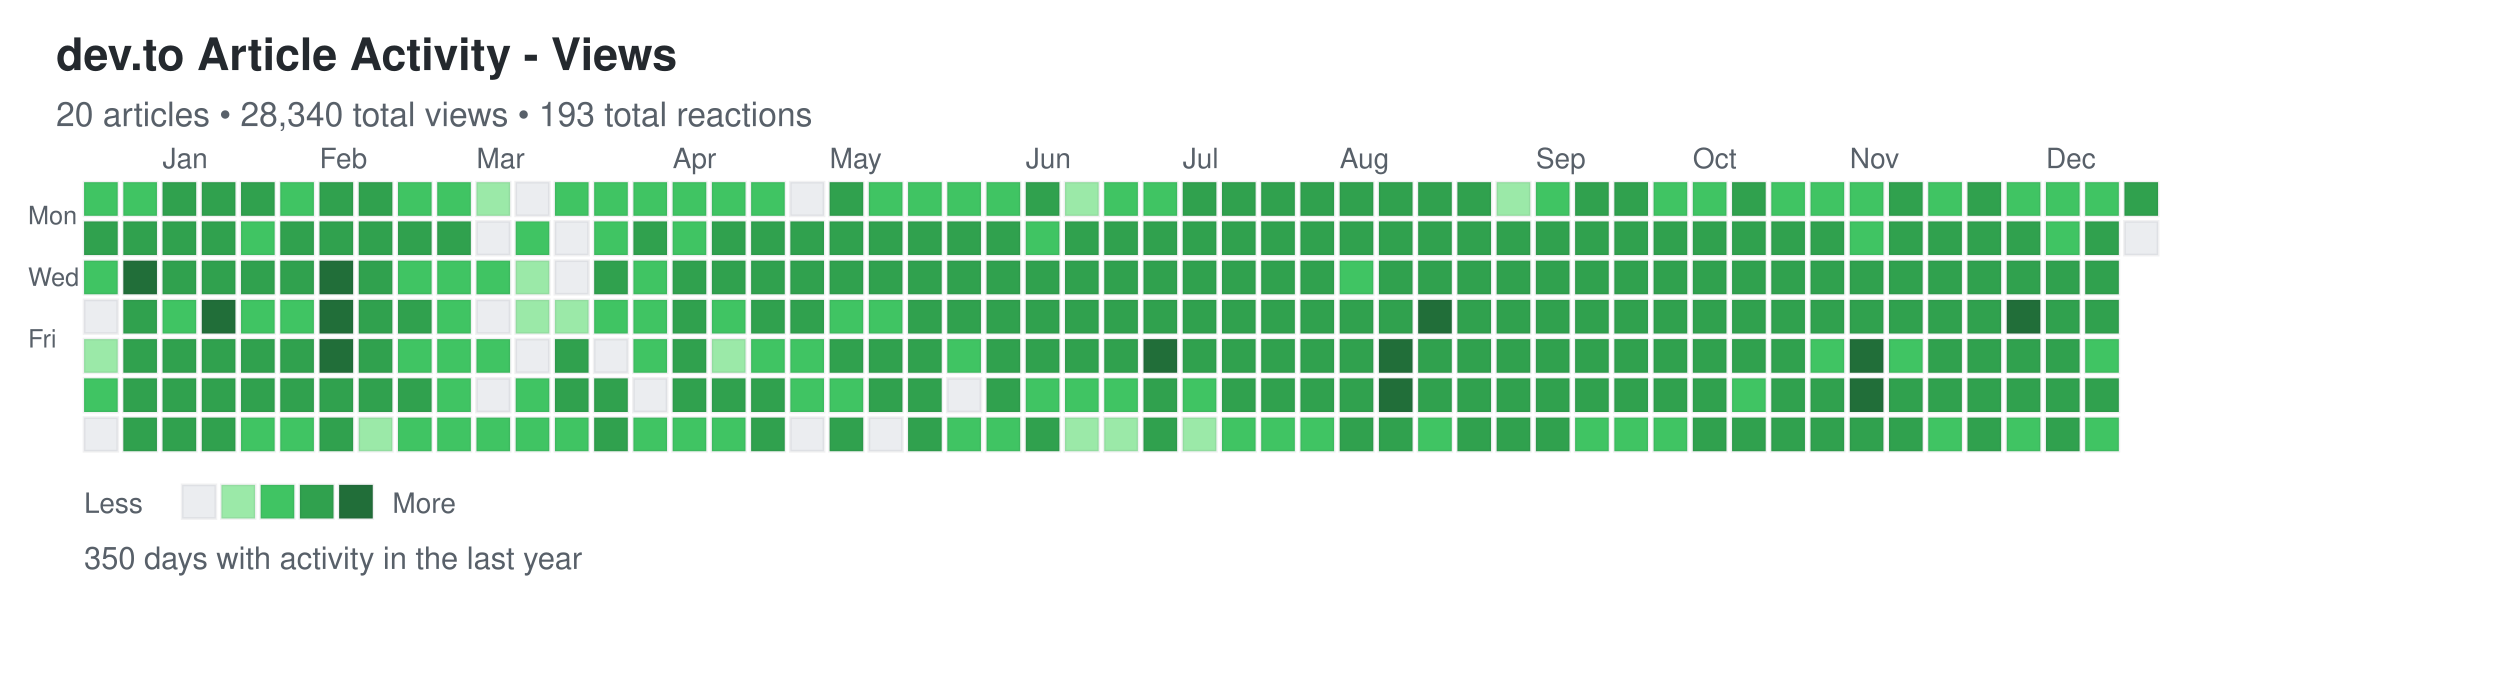
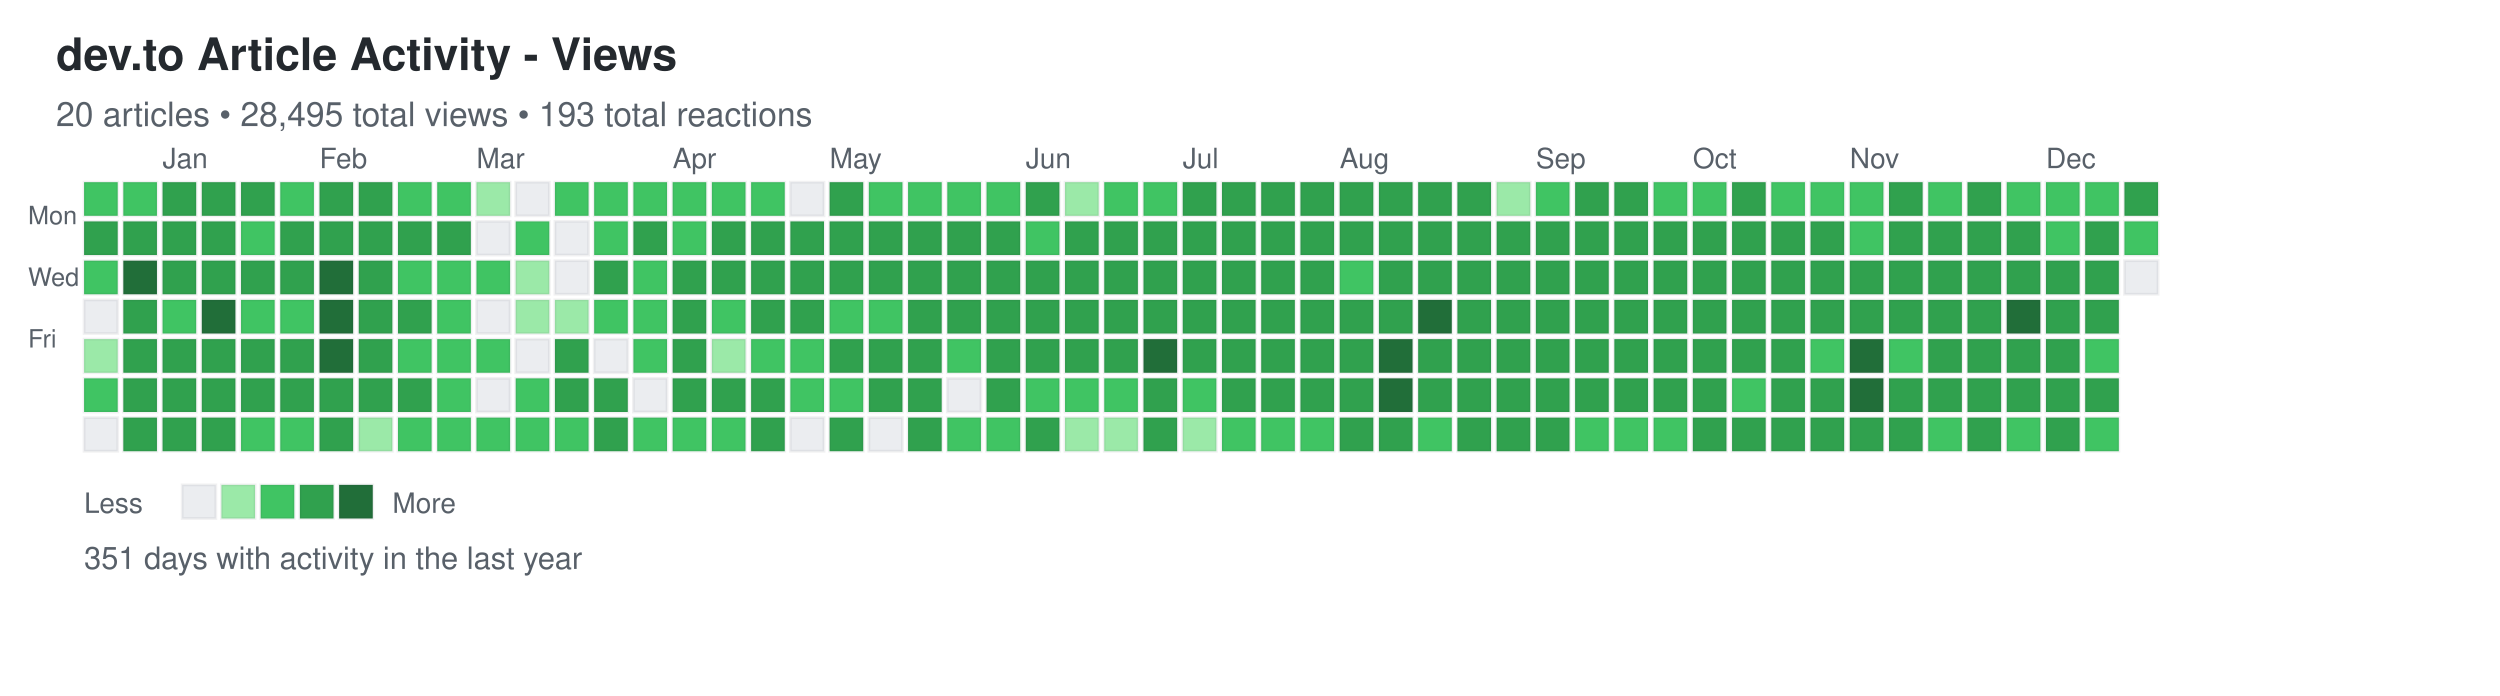
<svg xmlns="http://www.w3.org/2000/svg" width="892" height="248">
  <defs>
    <style>
.day { stroke: rgba(27,31,35,0.06); stroke-width: 1px; cursor: pointer; }
.day:hover { stroke: rgba(27,31,35,0.3); stroke-width: 2px; }
.month-label { font-family: -apple-system, BlinkMacSystemFont, "Segoe UI", Helvetica, Arial, sans-serif; font-size: 10px; fill: #586069; }
.day-label { font-family: -apple-system, BlinkMacSystemFont, "Segoe UI", Helvetica, Arial, sans-serif; font-size: 9px; fill: #586069; }
.title { font-family: -apple-system, BlinkMacSystemFont, "Segoe UI", Helvetica, Arial, sans-serif; font-size: 16px; font-weight: 600; fill: #24292e; }
.subtitle { font-family: -apple-system, BlinkMacSystemFont, "Segoe UI", Helvetica, Arial, sans-serif; font-size: 12px; fill: #586069; }
.stats { font-family: -apple-system, BlinkMacSystemFont, "Segoe UI", Helvetica, Arial, sans-serif; font-size: 11px; fill: #586069; }
.legend-text { font-family: -apple-system, BlinkMacSystemFont, "Segoe UI", Helvetica, Arial, sans-serif; font-size: 10px; fill: #586069; }
</style>
  </defs>
  <text x="20" y="25" class="title">dev.to Article Activity - Views</text>
-   <text x="20" y="45" class="subtitle">20 articles • 28,340 total views • 193 total reactions</text>
+   <text x="20" y="45" class="subtitle">20 articles • 28,495 total views • 193 total reactions</text>
  <text x="10" y="80" class="day-label">Mon</text>
  <text x="10" y="102" class="day-label">Wed</text>
  <text x="10" y="124" class="day-label">Fri</text>
  <rect x="30" y="65" width="12" height="12" fill="#40c463" class="day" data-date="2024-12-15" data-level="2" />
  <rect x="30" y="79" width="12" height="12" fill="#30a14e" class="day" data-date="2024-12-16" data-level="3" />
  <rect x="30" y="93" width="12" height="12" fill="#40c463" class="day" data-date="2024-12-17" data-level="2" />
  <rect x="30" y="107" width="12" height="12" fill="#ebedf0" class="day" data-date="2024-12-18" data-level="0" />
  <rect x="30" y="121" width="12" height="12" fill="#9be9a8" class="day" data-date="2024-12-19" data-level="1" />
  <rect x="30" y="135" width="12" height="12" fill="#40c463" class="day" data-date="2024-12-20" data-level="2" />
  <rect x="30" y="149" width="12" height="12" fill="#ebedf0" class="day" data-date="2024-12-21" data-level="0" />
  <rect x="44" y="65" width="12" height="12" fill="#40c463" class="day" data-date="2024-12-22" data-level="2" />
  <rect x="44" y="79" width="12" height="12" fill="#30a14e" class="day" data-date="2024-12-23" data-level="3" />
  <rect x="44" y="93" width="12" height="12" fill="#216e39" class="day" data-date="2024-12-24" data-level="4" />
  <rect x="44" y="107" width="12" height="12" fill="#30a14e" class="day" data-date="2024-12-25" data-level="3" />
  <rect x="44" y="121" width="12" height="12" fill="#30a14e" class="day" data-date="2024-12-26" data-level="3" />
  <rect x="44" y="135" width="12" height="12" fill="#30a14e" class="day" data-date="2024-12-27" data-level="3" />
  <rect x="44" y="149" width="12" height="12" fill="#30a14e" class="day" data-date="2024-12-28" data-level="3" />
  <rect x="58" y="65" width="12" height="12" fill="#30a14e" class="day" data-date="2024-12-29" data-level="3" />
  <rect x="58" y="79" width="12" height="12" fill="#30a14e" class="day" data-date="2024-12-30" data-level="3" />
  <rect x="58" y="93" width="12" height="12" fill="#30a14e" class="day" data-date="2024-12-31" data-level="3" />
  <rect x="58" y="107" width="12" height="12" fill="#40c463" class="day" data-date="2025-01-01" data-level="2" />
  <rect x="58" y="121" width="12" height="12" fill="#30a14e" class="day" data-date="2025-01-02" data-level="3" />
  <rect x="58" y="135" width="12" height="12" fill="#30a14e" class="day" data-date="2025-01-03" data-level="3" />
  <rect x="58" y="149" width="12" height="12" fill="#30a14e" class="day" data-date="2025-01-04" data-level="3" />
  <rect x="72" y="65" width="12" height="12" fill="#30a14e" class="day" data-date="2025-01-05" data-level="3" />
  <rect x="72" y="79" width="12" height="12" fill="#30a14e" class="day" data-date="2025-01-06" data-level="3" />
  <rect x="72" y="93" width="12" height="12" fill="#30a14e" class="day" data-date="2025-01-07" data-level="3" />
  <rect x="72" y="107" width="12" height="12" fill="#216e39" class="day" data-date="2025-01-08" data-level="4" />
  <rect x="72" y="121" width="12" height="12" fill="#30a14e" class="day" data-date="2025-01-09" data-level="3" />
  <rect x="72" y="135" width="12" height="12" fill="#30a14e" class="day" data-date="2025-01-10" data-level="3" />
  <rect x="72" y="149" width="12" height="12" fill="#30a14e" class="day" data-date="2025-01-11" data-level="3" />
  <rect x="86" y="65" width="12" height="12" fill="#30a14e" class="day" data-date="2025-01-12" data-level="3" />
  <rect x="86" y="79" width="12" height="12" fill="#40c463" class="day" data-date="2025-01-13" data-level="2" />
  <rect x="86" y="93" width="12" height="12" fill="#30a14e" class="day" data-date="2025-01-14" data-level="3" />
  <rect x="86" y="107" width="12" height="12" fill="#40c463" class="day" data-date="2025-01-15" data-level="2" />
  <rect x="86" y="121" width="12" height="12" fill="#30a14e" class="day" data-date="2025-01-16" data-level="3" />
  <rect x="86" y="135" width="12" height="12" fill="#30a14e" class="day" data-date="2025-01-17" data-level="3" />
  <rect x="86" y="149" width="12" height="12" fill="#40c463" class="day" data-date="2025-01-18" data-level="2" />
  <rect x="100" y="65" width="12" height="12" fill="#40c463" class="day" data-date="2025-01-19" data-level="2" />
  <rect x="100" y="79" width="12" height="12" fill="#30a14e" class="day" data-date="2025-01-20" data-level="3" />
  <rect x="100" y="93" width="12" height="12" fill="#30a14e" class="day" data-date="2025-01-21" data-level="3" />
  <rect x="100" y="107" width="12" height="12" fill="#40c463" class="day" data-date="2025-01-22" data-level="2" />
  <rect x="100" y="121" width="12" height="12" fill="#30a14e" class="day" data-date="2025-01-23" data-level="3" />
  <rect x="100" y="135" width="12" height="12" fill="#30a14e" class="day" data-date="2025-01-24" data-level="3" />
  <rect x="100" y="149" width="12" height="12" fill="#40c463" class="day" data-date="2025-01-25" data-level="2" />
  <rect x="114" y="65" width="12" height="12" fill="#30a14e" class="day" data-date="2025-01-26" data-level="3" />
  <rect x="114" y="79" width="12" height="12" fill="#30a14e" class="day" data-date="2025-01-27" data-level="3" />
  <rect x="114" y="93" width="12" height="12" fill="#216e39" class="day" data-date="2025-01-28" data-level="4" />
  <rect x="114" y="107" width="12" height="12" fill="#216e39" class="day" data-date="2025-01-29" data-level="4" />
  <rect x="114" y="121" width="12" height="12" fill="#216e39" class="day" data-date="2025-01-30" data-level="4" />
  <rect x="114" y="135" width="12" height="12" fill="#30a14e" class="day" data-date="2025-01-31" data-level="3" />
  <rect x="114" y="149" width="12" height="12" fill="#30a14e" class="day" data-date="2025-02-01" data-level="3" />
  <rect x="128" y="65" width="12" height="12" fill="#30a14e" class="day" data-date="2025-02-02" data-level="3" />
  <rect x="128" y="79" width="12" height="12" fill="#30a14e" class="day" data-date="2025-02-03" data-level="3" />
  <rect x="128" y="93" width="12" height="12" fill="#30a14e" class="day" data-date="2025-02-04" data-level="3" />
  <rect x="128" y="107" width="12" height="12" fill="#30a14e" class="day" data-date="2025-02-05" data-level="3" />
  <rect x="128" y="121" width="12" height="12" fill="#30a14e" class="day" data-date="2025-02-06" data-level="3" />
  <rect x="128" y="135" width="12" height="12" fill="#30a14e" class="day" data-date="2025-02-07" data-level="3" />
  <rect x="128" y="149" width="12" height="12" fill="#9be9a8" class="day" data-date="2025-02-08" data-level="1" />
  <rect x="142" y="65" width="12" height="12" fill="#40c463" class="day" data-date="2025-02-09" data-level="2" />
  <rect x="142" y="79" width="12" height="12" fill="#30a14e" class="day" data-date="2025-02-10" data-level="3" />
  <rect x="142" y="93" width="12" height="12" fill="#40c463" class="day" data-date="2025-02-11" data-level="2" />
  <rect x="142" y="107" width="12" height="12" fill="#30a14e" class="day" data-date="2025-02-12" data-level="3" />
  <rect x="142" y="121" width="12" height="12" fill="#40c463" class="day" data-date="2025-02-13" data-level="2" />
  <rect x="142" y="135" width="12" height="12" fill="#30a14e" class="day" data-date="2025-02-14" data-level="3" />
  <rect x="142" y="149" width="12" height="12" fill="#40c463" class="day" data-date="2025-02-15" data-level="2" />
  <rect x="156" y="65" width="12" height="12" fill="#40c463" class="day" data-date="2025-02-16" data-level="2" />
  <rect x="156" y="79" width="12" height="12" fill="#30a14e" class="day" data-date="2025-02-17" data-level="3" />
  <rect x="156" y="93" width="12" height="12" fill="#40c463" class="day" data-date="2025-02-18" data-level="2" />
  <rect x="156" y="107" width="12" height="12" fill="#40c463" class="day" data-date="2025-02-19" data-level="2" />
  <rect x="156" y="121" width="12" height="12" fill="#40c463" class="day" data-date="2025-02-20" data-level="2" />
  <rect x="156" y="135" width="12" height="12" fill="#40c463" class="day" data-date="2025-02-21" data-level="2" />
  <rect x="156" y="149" width="12" height="12" fill="#40c463" class="day" data-date="2025-02-22" data-level="2" />
  <rect x="170" y="65" width="12" height="12" fill="#9be9a8" class="day" data-date="2025-02-23" data-level="1" />
  <rect x="170" y="79" width="12" height="12" fill="#ebedf0" class="day" data-date="2025-02-24" data-level="0" />
  <rect x="170" y="93" width="12" height="12" fill="#40c463" class="day" data-date="2025-02-25" data-level="2" />
  <rect x="170" y="107" width="12" height="12" fill="#ebedf0" class="day" data-date="2025-02-26" data-level="0" />
  <rect x="170" y="121" width="12" height="12" fill="#40c463" class="day" data-date="2025-02-27" data-level="2" />
  <rect x="170" y="135" width="12" height="12" fill="#ebedf0" class="day" data-date="2025-02-28" data-level="0" />
  <rect x="170" y="149" width="12" height="12" fill="#40c463" class="day" data-date="2025-03-01" data-level="2" />
  <rect x="184" y="65" width="12" height="12" fill="#ebedf0" class="day" data-date="2025-03-02" data-level="0" />
  <rect x="184" y="79" width="12" height="12" fill="#40c463" class="day" data-date="2025-03-03" data-level="2" />
  <rect x="184" y="93" width="12" height="12" fill="#9be9a8" class="day" data-date="2025-03-04" data-level="1" />
  <rect x="184" y="107" width="12" height="12" fill="#9be9a8" class="day" data-date="2025-03-05" data-level="1" />
  <rect x="184" y="121" width="12" height="12" fill="#ebedf0" class="day" data-date="2025-03-06" data-level="0" />
  <rect x="184" y="135" width="12" height="12" fill="#40c463" class="day" data-date="2025-03-07" data-level="2" />
  <rect x="184" y="149" width="12" height="12" fill="#40c463" class="day" data-date="2025-03-08" data-level="2" />
  <rect x="198" y="65" width="12" height="12" fill="#40c463" class="day" data-date="2025-03-09" data-level="2" />
  <rect x="198" y="79" width="12" height="12" fill="#ebedf0" class="day" data-date="2025-03-10" data-level="0" />
  <rect x="198" y="93" width="12" height="12" fill="#ebedf0" class="day" data-date="2025-03-11" data-level="0" />
  <rect x="198" y="107" width="12" height="12" fill="#9be9a8" class="day" data-date="2025-03-12" data-level="1" />
  <rect x="198" y="121" width="12" height="12" fill="#30a14e" class="day" data-date="2025-03-13" data-level="3" />
  <rect x="198" y="135" width="12" height="12" fill="#30a14e" class="day" data-date="2025-03-14" data-level="3" />
  <rect x="198" y="149" width="12" height="12" fill="#40c463" class="day" data-date="2025-03-15" data-level="2" />
  <rect x="212" y="65" width="12" height="12" fill="#40c463" class="day" data-date="2025-03-16" data-level="2" />
  <rect x="212" y="79" width="12" height="12" fill="#40c463" class="day" data-date="2025-03-17" data-level="2" />
  <rect x="212" y="93" width="12" height="12" fill="#30a14e" class="day" data-date="2025-03-18" data-level="3" />
  <rect x="212" y="107" width="12" height="12" fill="#40c463" class="day" data-date="2025-03-19" data-level="2" />
  <rect x="212" y="121" width="12" height="12" fill="#ebedf0" class="day" data-date="2025-03-20" data-level="0" />
  <rect x="212" y="135" width="12" height="12" fill="#30a14e" class="day" data-date="2025-03-21" data-level="3" />
  <rect x="212" y="149" width="12" height="12" fill="#30a14e" class="day" data-date="2025-03-22" data-level="3" />
  <rect x="226" y="65" width="12" height="12" fill="#40c463" class="day" data-date="2025-03-23" data-level="2" />
  <rect x="226" y="79" width="12" height="12" fill="#30a14e" class="day" data-date="2025-03-24" data-level="3" />
  <rect x="226" y="93" width="12" height="12" fill="#40c463" class="day" data-date="2025-03-25" data-level="2" />
  <rect x="226" y="107" width="12" height="12" fill="#40c463" class="day" data-date="2025-03-26" data-level="2" />
  <rect x="226" y="121" width="12" height="12" fill="#40c463" class="day" data-date="2025-03-27" data-level="2" />
  <rect x="226" y="135" width="12" height="12" fill="#ebedf0" class="day" data-date="2025-03-28" data-level="0" />
  <rect x="226" y="149" width="12" height="12" fill="#40c463" class="day" data-date="2025-03-29" data-level="2" />
  <rect x="240" y="65" width="12" height="12" fill="#40c463" class="day" data-date="2025-03-30" data-level="2" />
  <rect x="240" y="79" width="12" height="12" fill="#40c463" class="day" data-date="2025-03-31" data-level="2" />
  <rect x="240" y="93" width="12" height="12" fill="#30a14e" class="day" data-date="2025-04-01" data-level="3" />
  <rect x="240" y="107" width="12" height="12" fill="#30a14e" class="day" data-date="2025-04-02" data-level="3" />
  <rect x="240" y="121" width="12" height="12" fill="#30a14e" class="day" data-date="2025-04-03" data-level="3" />
  <rect x="240" y="135" width="12" height="12" fill="#30a14e" class="day" data-date="2025-04-04" data-level="3" />
  <rect x="240" y="149" width="12" height="12" fill="#40c463" class="day" data-date="2025-04-05" data-level="2" />
  <rect x="254" y="65" width="12" height="12" fill="#40c463" class="day" data-date="2025-04-06" data-level="2" />
  <rect x="254" y="79" width="12" height="12" fill="#30a14e" class="day" data-date="2025-04-07" data-level="3" />
  <rect x="254" y="93" width="12" height="12" fill="#30a14e" class="day" data-date="2025-04-08" data-level="3" />
  <rect x="254" y="107" width="12" height="12" fill="#40c463" class="day" data-date="2025-04-09" data-level="2" />
  <rect x="254" y="121" width="12" height="12" fill="#9be9a8" class="day" data-date="2025-04-10" data-level="1" />
  <rect x="254" y="135" width="12" height="12" fill="#30a14e" class="day" data-date="2025-04-11" data-level="3" />
  <rect x="254" y="149" width="12" height="12" fill="#40c463" class="day" data-date="2025-04-12" data-level="2" />
  <rect x="268" y="65" width="12" height="12" fill="#40c463" class="day" data-date="2025-04-13" data-level="2" />
  <rect x="268" y="79" width="12" height="12" fill="#30a14e" class="day" data-date="2025-04-14" data-level="3" />
  <rect x="268" y="93" width="12" height="12" fill="#30a14e" class="day" data-date="2025-04-15" data-level="3" />
  <rect x="268" y="107" width="12" height="12" fill="#30a14e" class="day" data-date="2025-04-16" data-level="3" />
  <rect x="268" y="121" width="12" height="12" fill="#40c463" class="day" data-date="2025-04-17" data-level="2" />
  <rect x="268" y="135" width="12" height="12" fill="#30a14e" class="day" data-date="2025-04-18" data-level="3" />
  <rect x="268" y="149" width="12" height="12" fill="#30a14e" class="day" data-date="2025-04-19" data-level="3" />
  <rect x="282" y="65" width="12" height="12" fill="#ebedf0" class="day" data-date="2025-04-20" data-level="0" />
  <rect x="282" y="79" width="12" height="12" fill="#30a14e" class="day" data-date="2025-04-21" data-level="3" />
  <rect x="282" y="93" width="12" height="12" fill="#30a14e" class="day" data-date="2025-04-22" data-level="3" />
  <rect x="282" y="107" width="12" height="12" fill="#30a14e" class="day" data-date="2025-04-23" data-level="3" />
  <rect x="282" y="121" width="12" height="12" fill="#40c463" class="day" data-date="2025-04-24" data-level="2" />
  <rect x="282" y="135" width="12" height="12" fill="#40c463" class="day" data-date="2025-04-25" data-level="2" />
  <rect x="282" y="149" width="12" height="12" fill="#ebedf0" class="day" data-date="2025-04-26" data-level="0" />
  <rect x="296" y="65" width="12" height="12" fill="#30a14e" class="day" data-date="2025-04-27" data-level="3" />
  <rect x="296" y="79" width="12" height="12" fill="#30a14e" class="day" data-date="2025-04-28" data-level="3" />
  <rect x="296" y="93" width="12" height="12" fill="#30a14e" class="day" data-date="2025-04-29" data-level="3" />
  <rect x="296" y="107" width="12" height="12" fill="#40c463" class="day" data-date="2025-04-30" data-level="2" />
  <rect x="296" y="121" width="12" height="12" fill="#30a14e" class="day" data-date="2025-05-01" data-level="3" />
  <rect x="296" y="135" width="12" height="12" fill="#40c463" class="day" data-date="2025-05-02" data-level="2" />
  <rect x="296" y="149" width="12" height="12" fill="#30a14e" class="day" data-date="2025-05-03" data-level="3" />
  <rect x="310" y="65" width="12" height="12" fill="#40c463" class="day" data-date="2025-05-04" data-level="2" />
  <rect x="310" y="79" width="12" height="12" fill="#30a14e" class="day" data-date="2025-05-05" data-level="3" />
  <rect x="310" y="93" width="12" height="12" fill="#30a14e" class="day" data-date="2025-05-06" data-level="3" />
  <rect x="310" y="107" width="12" height="12" fill="#40c463" class="day" data-date="2025-05-07" data-level="2" />
  <rect x="310" y="121" width="12" height="12" fill="#30a14e" class="day" data-date="2025-05-08" data-level="3" />
  <rect x="310" y="135" width="12" height="12" fill="#30a14e" class="day" data-date="2025-05-09" data-level="3" />
  <rect x="310" y="149" width="12" height="12" fill="#ebedf0" class="day" data-date="2025-05-10" data-level="0" />
  <rect x="324" y="65" width="12" height="12" fill="#40c463" class="day" data-date="2025-05-11" data-level="2" />
  <rect x="324" y="79" width="12" height="12" fill="#30a14e" class="day" data-date="2025-05-12" data-level="3" />
  <rect x="324" y="93" width="12" height="12" fill="#30a14e" class="day" data-date="2025-05-13" data-level="3" />
  <rect x="324" y="107" width="12" height="12" fill="#30a14e" class="day" data-date="2025-05-14" data-level="3" />
  <rect x="324" y="121" width="12" height="12" fill="#30a14e" class="day" data-date="2025-05-15" data-level="3" />
  <rect x="324" y="135" width="12" height="12" fill="#30a14e" class="day" data-date="2025-05-16" data-level="3" />
  <rect x="324" y="149" width="12" height="12" fill="#30a14e" class="day" data-date="2025-05-17" data-level="3" />
  <rect x="338" y="65" width="12" height="12" fill="#40c463" class="day" data-date="2025-05-18" data-level="2" />
  <rect x="338" y="79" width="12" height="12" fill="#30a14e" class="day" data-date="2025-05-19" data-level="3" />
  <rect x="338" y="93" width="12" height="12" fill="#30a14e" class="day" data-date="2025-05-20" data-level="3" />
  <rect x="338" y="107" width="12" height="12" fill="#30a14e" class="day" data-date="2025-05-21" data-level="3" />
  <rect x="338" y="121" width="12" height="12" fill="#40c463" class="day" data-date="2025-05-22" data-level="2" />
  <rect x="338" y="135" width="12" height="12" fill="#ebedf0" class="day" data-date="2025-05-23" data-level="0" />
  <rect x="338" y="149" width="12" height="12" fill="#40c463" class="day" data-date="2025-05-24" data-level="2" />
  <rect x="352" y="65" width="12" height="12" fill="#40c463" class="day" data-date="2025-05-25" data-level="2" />
  <rect x="352" y="79" width="12" height="12" fill="#30a14e" class="day" data-date="2025-05-26" data-level="3" />
  <rect x="352" y="93" width="12" height="12" fill="#30a14e" class="day" data-date="2025-05-27" data-level="3" />
  <rect x="352" y="107" width="12" height="12" fill="#30a14e" class="day" data-date="2025-05-28" data-level="3" />
  <rect x="352" y="121" width="12" height="12" fill="#30a14e" class="day" data-date="2025-05-29" data-level="3" />
  <rect x="352" y="135" width="12" height="12" fill="#30a14e" class="day" data-date="2025-05-30" data-level="3" />
  <rect x="352" y="149" width="12" height="12" fill="#40c463" class="day" data-date="2025-05-31" data-level="2" />
  <rect x="366" y="65" width="12" height="12" fill="#30a14e" class="day" data-date="2025-06-01" data-level="3" />
  <rect x="366" y="79" width="12" height="12" fill="#40c463" class="day" data-date="2025-06-02" data-level="2" />
  <rect x="366" y="93" width="12" height="12" fill="#30a14e" class="day" data-date="2025-06-03" data-level="3" />
  <rect x="366" y="107" width="12" height="12" fill="#30a14e" class="day" data-date="2025-06-04" data-level="3" />
  <rect x="366" y="121" width="12" height="12" fill="#30a14e" class="day" data-date="2025-06-05" data-level="3" />
  <rect x="366" y="135" width="12" height="12" fill="#40c463" class="day" data-date="2025-06-06" data-level="2" />
  <rect x="366" y="149" width="12" height="12" fill="#30a14e" class="day" data-date="2025-06-07" data-level="3" />
  <rect x="380" y="65" width="12" height="12" fill="#9be9a8" class="day" data-date="2025-06-08" data-level="1" />
  <rect x="380" y="79" width="12" height="12" fill="#30a14e" class="day" data-date="2025-06-09" data-level="3" />
  <rect x="380" y="93" width="12" height="12" fill="#30a14e" class="day" data-date="2025-06-10" data-level="3" />
  <rect x="380" y="107" width="12" height="12" fill="#30a14e" class="day" data-date="2025-06-11" data-level="3" />
  <rect x="380" y="121" width="12" height="12" fill="#30a14e" class="day" data-date="2025-06-12" data-level="3" />
  <rect x="380" y="135" width="12" height="12" fill="#40c463" class="day" data-date="2025-06-13" data-level="2" />
  <rect x="380" y="149" width="12" height="12" fill="#9be9a8" class="day" data-date="2025-06-14" data-level="1" />
  <rect x="394" y="65" width="12" height="12" fill="#40c463" class="day" data-date="2025-06-15" data-level="2" />
  <rect x="394" y="79" width="12" height="12" fill="#30a14e" class="day" data-date="2025-06-16" data-level="3" />
  <rect x="394" y="93" width="12" height="12" fill="#30a14e" class="day" data-date="2025-06-17" data-level="3" />
  <rect x="394" y="107" width="12" height="12" fill="#30a14e" class="day" data-date="2025-06-18" data-level="3" />
  <rect x="394" y="121" width="12" height="12" fill="#30a14e" class="day" data-date="2025-06-19" data-level="3" />
  <rect x="394" y="135" width="12" height="12" fill="#40c463" class="day" data-date="2025-06-20" data-level="2" />
  <rect x="394" y="149" width="12" height="12" fill="#9be9a8" class="day" data-date="2025-06-21" data-level="1" />
  <rect x="408" y="65" width="12" height="12" fill="#40c463" class="day" data-date="2025-06-22" data-level="2" />
  <rect x="408" y="79" width="12" height="12" fill="#30a14e" class="day" data-date="2025-06-23" data-level="3" />
  <rect x="408" y="93" width="12" height="12" fill="#30a14e" class="day" data-date="2025-06-24" data-level="3" />
  <rect x="408" y="107" width="12" height="12" fill="#30a14e" class="day" data-date="2025-06-25" data-level="3" />
  <rect x="408" y="121" width="12" height="12" fill="#216e39" class="day" data-date="2025-06-26" data-level="4" />
  <rect x="408" y="135" width="12" height="12" fill="#30a14e" class="day" data-date="2025-06-27" data-level="3" />
  <rect x="408" y="149" width="12" height="12" fill="#30a14e" class="day" data-date="2025-06-28" data-level="3" />
  <rect x="422" y="65" width="12" height="12" fill="#30a14e" class="day" data-date="2025-06-29" data-level="3" />
  <rect x="422" y="79" width="12" height="12" fill="#30a14e" class="day" data-date="2025-06-30" data-level="3" />
  <rect x="422" y="93" width="12" height="12" fill="#30a14e" class="day" data-date="2025-07-01" data-level="3" />
  <rect x="422" y="107" width="12" height="12" fill="#30a14e" class="day" data-date="2025-07-02" data-level="3" />
  <rect x="422" y="121" width="12" height="12" fill="#30a14e" class="day" data-date="2025-07-03" data-level="3" />
  <rect x="422" y="135" width="12" height="12" fill="#40c463" class="day" data-date="2025-07-04" data-level="2" />
  <rect x="422" y="149" width="12" height="12" fill="#9be9a8" class="day" data-date="2025-07-05" data-level="1" />
  <rect x="436" y="65" width="12" height="12" fill="#30a14e" class="day" data-date="2025-07-06" data-level="3" />
  <rect x="436" y="79" width="12" height="12" fill="#30a14e" class="day" data-date="2025-07-07" data-level="3" />
  <rect x="436" y="93" width="12" height="12" fill="#30a14e" class="day" data-date="2025-07-08" data-level="3" />
  <rect x="436" y="107" width="12" height="12" fill="#30a14e" class="day" data-date="2025-07-09" data-level="3" />
  <rect x="436" y="121" width="12" height="12" fill="#30a14e" class="day" data-date="2025-07-10" data-level="3" />
  <rect x="436" y="135" width="12" height="12" fill="#30a14e" class="day" data-date="2025-07-11" data-level="3" />
  <rect x="436" y="149" width="12" height="12" fill="#40c463" class="day" data-date="2025-07-12" data-level="2" />
  <rect x="450" y="65" width="12" height="12" fill="#30a14e" class="day" data-date="2025-07-13" data-level="3" />
  <rect x="450" y="79" width="12" height="12" fill="#30a14e" class="day" data-date="2025-07-14" data-level="3" />
  <rect x="450" y="93" width="12" height="12" fill="#30a14e" class="day" data-date="2025-07-15" data-level="3" />
  <rect x="450" y="107" width="12" height="12" fill="#30a14e" class="day" data-date="2025-07-16" data-level="3" />
  <rect x="450" y="121" width="12" height="12" fill="#30a14e" class="day" data-date="2025-07-17" data-level="3" />
  <rect x="450" y="135" width="12" height="12" fill="#30a14e" class="day" data-date="2025-07-18" data-level="3" />
  <rect x="450" y="149" width="12" height="12" fill="#40c463" class="day" data-date="2025-07-19" data-level="2" />
  <rect x="464" y="65" width="12" height="12" fill="#30a14e" class="day" data-date="2025-07-20" data-level="3" />
  <rect x="464" y="79" width="12" height="12" fill="#30a14e" class="day" data-date="2025-07-21" data-level="3" />
  <rect x="464" y="93" width="12" height="12" fill="#30a14e" class="day" data-date="2025-07-22" data-level="3" />
  <rect x="464" y="107" width="12" height="12" fill="#30a14e" class="day" data-date="2025-07-23" data-level="3" />
  <rect x="464" y="121" width="12" height="12" fill="#30a14e" class="day" data-date="2025-07-24" data-level="3" />
  <rect x="464" y="135" width="12" height="12" fill="#30a14e" class="day" data-date="2025-07-25" data-level="3" />
  <rect x="464" y="149" width="12" height="12" fill="#40c463" class="day" data-date="2025-07-26" data-level="2" />
  <rect x="478" y="65" width="12" height="12" fill="#30a14e" class="day" data-date="2025-07-27" data-level="3" />
  <rect x="478" y="79" width="12" height="12" fill="#30a14e" class="day" data-date="2025-07-28" data-level="3" />
  <rect x="478" y="93" width="12" height="12" fill="#40c463" class="day" data-date="2025-07-29" data-level="2" />
  <rect x="478" y="107" width="12" height="12" fill="#30a14e" class="day" data-date="2025-07-30" data-level="3" />
  <rect x="478" y="121" width="12" height="12" fill="#30a14e" class="day" data-date="2025-07-31" data-level="3" />
  <rect x="478" y="135" width="12" height="12" fill="#30a14e" class="day" data-date="2025-08-01" data-level="3" />
  <rect x="478" y="149" width="12" height="12" fill="#30a14e" class="day" data-date="2025-08-02" data-level="3" />
  <rect x="492" y="65" width="12" height="12" fill="#30a14e" class="day" data-date="2025-08-03" data-level="3" />
  <rect x="492" y="79" width="12" height="12" fill="#30a14e" class="day" data-date="2025-08-04" data-level="3" />
  <rect x="492" y="93" width="12" height="12" fill="#30a14e" class="day" data-date="2025-08-05" data-level="3" />
  <rect x="492" y="107" width="12" height="12" fill="#30a14e" class="day" data-date="2025-08-06" data-level="3" />
  <rect x="492" y="121" width="12" height="12" fill="#216e39" class="day" data-date="2025-08-07" data-level="4" />
  <rect x="492" y="135" width="12" height="12" fill="#216e39" class="day" data-date="2025-08-08" data-level="4" />
  <rect x="492" y="149" width="12" height="12" fill="#30a14e" class="day" data-date="2025-08-09" data-level="3" />
  <rect x="506" y="65" width="12" height="12" fill="#30a14e" class="day" data-date="2025-08-10" data-level="3" />
  <rect x="506" y="79" width="12" height="12" fill="#30a14e" class="day" data-date="2025-08-11" data-level="3" />
  <rect x="506" y="93" width="12" height="12" fill="#30a14e" class="day" data-date="2025-08-12" data-level="3" />
  <rect x="506" y="107" width="12" height="12" fill="#216e39" class="day" data-date="2025-08-13" data-level="4" />
  <rect x="506" y="121" width="12" height="12" fill="#30a14e" class="day" data-date="2025-08-14" data-level="3" />
  <rect x="506" y="135" width="12" height="12" fill="#30a14e" class="day" data-date="2025-08-15" data-level="3" />
  <rect x="506" y="149" width="12" height="12" fill="#40c463" class="day" data-date="2025-08-16" data-level="2" />
  <rect x="520" y="65" width="12" height="12" fill="#30a14e" class="day" data-date="2025-08-17" data-level="3" />
  <rect x="520" y="79" width="12" height="12" fill="#30a14e" class="day" data-date="2025-08-18" data-level="3" />
  <rect x="520" y="93" width="12" height="12" fill="#30a14e" class="day" data-date="2025-08-19" data-level="3" />
  <rect x="520" y="107" width="12" height="12" fill="#30a14e" class="day" data-date="2025-08-20" data-level="3" />
  <rect x="520" y="121" width="12" height="12" fill="#30a14e" class="day" data-date="2025-08-21" data-level="3" />
  <rect x="520" y="135" width="12" height="12" fill="#30a14e" class="day" data-date="2025-08-22" data-level="3" />
  <rect x="520" y="149" width="12" height="12" fill="#30a14e" class="day" data-date="2025-08-23" data-level="3" />
  <rect x="534" y="65" width="12" height="12" fill="#9be9a8" class="day" data-date="2025-08-24" data-level="1" />
  <rect x="534" y="79" width="12" height="12" fill="#30a14e" class="day" data-date="2025-08-25" data-level="3" />
  <rect x="534" y="93" width="12" height="12" fill="#30a14e" class="day" data-date="2025-08-26" data-level="3" />
  <rect x="534" y="107" width="12" height="12" fill="#30a14e" class="day" data-date="2025-08-27" data-level="3" />
  <rect x="534" y="121" width="12" height="12" fill="#30a14e" class="day" data-date="2025-08-28" data-level="3" />
  <rect x="534" y="135" width="12" height="12" fill="#30a14e" class="day" data-date="2025-08-29" data-level="3" />
  <rect x="534" y="149" width="12" height="12" fill="#30a14e" class="day" data-date="2025-08-30" data-level="3" />
  <rect x="548" y="65" width="12" height="12" fill="#40c463" class="day" data-date="2025-08-31" data-level="2" />
  <rect x="548" y="79" width="12" height="12" fill="#30a14e" class="day" data-date="2025-09-01" data-level="3" />
  <rect x="548" y="93" width="12" height="12" fill="#30a14e" class="day" data-date="2025-09-02" data-level="3" />
  <rect x="548" y="107" width="12" height="12" fill="#30a14e" class="day" data-date="2025-09-03" data-level="3" />
  <rect x="548" y="121" width="12" height="12" fill="#30a14e" class="day" data-date="2025-09-04" data-level="3" />
  <rect x="548" y="135" width="12" height="12" fill="#30a14e" class="day" data-date="2025-09-05" data-level="3" />
  <rect x="548" y="149" width="12" height="12" fill="#30a14e" class="day" data-date="2025-09-06" data-level="3" />
  <rect x="562" y="65" width="12" height="12" fill="#30a14e" class="day" data-date="2025-09-07" data-level="3" />
  <rect x="562" y="79" width="12" height="12" fill="#30a14e" class="day" data-date="2025-09-08" data-level="3" />
  <rect x="562" y="93" width="12" height="12" fill="#30a14e" class="day" data-date="2025-09-09" data-level="3" />
  <rect x="562" y="107" width="12" height="12" fill="#30a14e" class="day" data-date="2025-09-10" data-level="3" />
  <rect x="562" y="121" width="12" height="12" fill="#30a14e" class="day" data-date="2025-09-11" data-level="3" />
  <rect x="562" y="135" width="12" height="12" fill="#30a14e" class="day" data-date="2025-09-12" data-level="3" />
  <rect x="562" y="149" width="12" height="12" fill="#40c463" class="day" data-date="2025-09-13" data-level="2" />
  <rect x="576" y="65" width="12" height="12" fill="#30a14e" class="day" data-date="2025-09-14" data-level="3" />
  <rect x="576" y="79" width="12" height="12" fill="#30a14e" class="day" data-date="2025-09-15" data-level="3" />
  <rect x="576" y="93" width="12" height="12" fill="#30a14e" class="day" data-date="2025-09-16" data-level="3" />
  <rect x="576" y="107" width="12" height="12" fill="#30a14e" class="day" data-date="2025-09-17" data-level="3" />
  <rect x="576" y="121" width="12" height="12" fill="#30a14e" class="day" data-date="2025-09-18" data-level="3" />
  <rect x="576" y="135" width="12" height="12" fill="#30a14e" class="day" data-date="2025-09-19" data-level="3" />
  <rect x="576" y="149" width="12" height="12" fill="#40c463" class="day" data-date="2025-09-20" data-level="2" />
  <rect x="590" y="65" width="12" height="12" fill="#40c463" class="day" data-date="2025-09-21" data-level="2" />
  <rect x="590" y="79" width="12" height="12" fill="#30a14e" class="day" data-date="2025-09-22" data-level="3" />
  <rect x="590" y="93" width="12" height="12" fill="#30a14e" class="day" data-date="2025-09-23" data-level="3" />
  <rect x="590" y="107" width="12" height="12" fill="#30a14e" class="day" data-date="2025-09-24" data-level="3" />
  <rect x="590" y="121" width="12" height="12" fill="#30a14e" class="day" data-date="2025-09-25" data-level="3" />
  <rect x="590" y="135" width="12" height="12" fill="#30a14e" class="day" data-date="2025-09-26" data-level="3" />
  <rect x="590" y="149" width="12" height="12" fill="#40c463" class="day" data-date="2025-09-27" data-level="2" />
  <rect x="604" y="65" width="12" height="12" fill="#40c463" class="day" data-date="2025-09-28" data-level="2" />
  <rect x="604" y="79" width="12" height="12" fill="#30a14e" class="day" data-date="2025-09-29" data-level="3" />
  <rect x="604" y="93" width="12" height="12" fill="#30a14e" class="day" data-date="2025-09-30" data-level="3" />
  <rect x="604" y="107" width="12" height="12" fill="#30a14e" class="day" data-date="2025-10-01" data-level="3" />
  <rect x="604" y="121" width="12" height="12" fill="#30a14e" class="day" data-date="2025-10-02" data-level="3" />
  <rect x="604" y="135" width="12" height="12" fill="#30a14e" class="day" data-date="2025-10-03" data-level="3" />
  <rect x="604" y="149" width="12" height="12" fill="#30a14e" class="day" data-date="2025-10-04" data-level="3" />
  <rect x="618" y="65" width="12" height="12" fill="#30a14e" class="day" data-date="2025-10-05" data-level="3" />
  <rect x="618" y="79" width="12" height="12" fill="#30a14e" class="day" data-date="2025-10-06" data-level="3" />
  <rect x="618" y="93" width="12" height="12" fill="#30a14e" class="day" data-date="2025-10-07" data-level="3" />
  <rect x="618" y="107" width="12" height="12" fill="#30a14e" class="day" data-date="2025-10-08" data-level="3" />
  <rect x="618" y="121" width="12" height="12" fill="#30a14e" class="day" data-date="2025-10-09" data-level="3" />
  <rect x="618" y="135" width="12" height="12" fill="#40c463" class="day" data-date="2025-10-10" data-level="2" />
  <rect x="618" y="149" width="12" height="12" fill="#30a14e" class="day" data-date="2025-10-11" data-level="3" />
  <rect x="632" y="65" width="12" height="12" fill="#40c463" class="day" data-date="2025-10-12" data-level="2" />
  <rect x="632" y="79" width="12" height="12" fill="#30a14e" class="day" data-date="2025-10-13" data-level="3" />
  <rect x="632" y="93" width="12" height="12" fill="#30a14e" class="day" data-date="2025-10-14" data-level="3" />
  <rect x="632" y="107" width="12" height="12" fill="#30a14e" class="day" data-date="2025-10-15" data-level="3" />
  <rect x="632" y="121" width="12" height="12" fill="#30a14e" class="day" data-date="2025-10-16" data-level="3" />
  <rect x="632" y="135" width="12" height="12" fill="#30a14e" class="day" data-date="2025-10-17" data-level="3" />
  <rect x="632" y="149" width="12" height="12" fill="#30a14e" class="day" data-date="2025-10-18" data-level="3" />
  <rect x="646" y="65" width="12" height="12" fill="#40c463" class="day" data-date="2025-10-19" data-level="2" />
  <rect x="646" y="79" width="12" height="12" fill="#30a14e" class="day" data-date="2025-10-20" data-level="3" />
  <rect x="646" y="93" width="12" height="12" fill="#30a14e" class="day" data-date="2025-10-21" data-level="3" />
  <rect x="646" y="107" width="12" height="12" fill="#30a14e" class="day" data-date="2025-10-22" data-level="3" />
  <rect x="646" y="121" width="12" height="12" fill="#40c463" class="day" data-date="2025-10-23" data-level="2" />
  <rect x="646" y="135" width="12" height="12" fill="#30a14e" class="day" data-date="2025-10-24" data-level="3" />
  <rect x="646" y="149" width="12" height="12" fill="#30a14e" class="day" data-date="2025-10-25" data-level="3" />
  <rect x="660" y="65" width="12" height="12" fill="#40c463" class="day" data-date="2025-10-26" data-level="2" />
  <rect x="660" y="79" width="12" height="12" fill="#40c463" class="day" data-date="2025-10-27" data-level="2" />
  <rect x="660" y="93" width="12" height="12" fill="#30a14e" class="day" data-date="2025-10-28" data-level="3" />
  <rect x="660" y="107" width="12" height="12" fill="#30a14e" class="day" data-date="2025-10-29" data-level="3" />
  <rect x="660" y="121" width="12" height="12" fill="#216e39" class="day" data-date="2025-10-30" data-level="4" />
  <rect x="660" y="135" width="12" height="12" fill="#216e39" class="day" data-date="2025-10-31" data-level="4" />
  <rect x="660" y="149" width="12" height="12" fill="#30a14e" class="day" data-date="2025-11-01" data-level="3" />
  <rect x="674" y="65" width="12" height="12" fill="#30a14e" class="day" data-date="2025-11-02" data-level="3" />
  <rect x="674" y="79" width="12" height="12" fill="#30a14e" class="day" data-date="2025-11-03" data-level="3" />
  <rect x="674" y="93" width="12" height="12" fill="#30a14e" class="day" data-date="2025-11-04" data-level="3" />
  <rect x="674" y="107" width="12" height="12" fill="#30a14e" class="day" data-date="2025-11-05" data-level="3" />
  <rect x="674" y="121" width="12" height="12" fill="#40c463" class="day" data-date="2025-11-06" data-level="2" />
  <rect x="674" y="135" width="12" height="12" fill="#30a14e" class="day" data-date="2025-11-07" data-level="3" />
  <rect x="674" y="149" width="12" height="12" fill="#30a14e" class="day" data-date="2025-11-08" data-level="3" />
  <rect x="688" y="65" width="12" height="12" fill="#40c463" class="day" data-date="2025-11-09" data-level="2" />
  <rect x="688" y="79" width="12" height="12" fill="#30a14e" class="day" data-date="2025-11-10" data-level="3" />
  <rect x="688" y="93" width="12" height="12" fill="#30a14e" class="day" data-date="2025-11-11" data-level="3" />
  <rect x="688" y="107" width="12" height="12" fill="#30a14e" class="day" data-date="2025-11-12" data-level="3" />
  <rect x="688" y="121" width="12" height="12" fill="#30a14e" class="day" data-date="2025-11-13" data-level="3" />
  <rect x="688" y="135" width="12" height="12" fill="#30a14e" class="day" data-date="2025-11-14" data-level="3" />
  <rect x="688" y="149" width="12" height="12" fill="#40c463" class="day" data-date="2025-11-15" data-level="2" />
  <rect x="702" y="65" width="12" height="12" fill="#30a14e" class="day" data-date="2025-11-16" data-level="3" />
  <rect x="702" y="79" width="12" height="12" fill="#30a14e" class="day" data-date="2025-11-17" data-level="3" />
  <rect x="702" y="93" width="12" height="12" fill="#30a14e" class="day" data-date="2025-11-18" data-level="3" />
  <rect x="702" y="107" width="12" height="12" fill="#30a14e" class="day" data-date="2025-11-19" data-level="3" />
  <rect x="702" y="121" width="12" height="12" fill="#30a14e" class="day" data-date="2025-11-20" data-level="3" />
  <rect x="702" y="135" width="12" height="12" fill="#30a14e" class="day" data-date="2025-11-21" data-level="3" />
  <rect x="702" y="149" width="12" height="12" fill="#30a14e" class="day" data-date="2025-11-22" data-level="3" />
  <rect x="716" y="65" width="12" height="12" fill="#40c463" class="day" data-date="2025-11-23" data-level="2" />
  <rect x="716" y="79" width="12" height="12" fill="#30a14e" class="day" data-date="2025-11-24" data-level="3" />
  <rect x="716" y="93" width="12" height="12" fill="#30a14e" class="day" data-date="2025-11-25" data-level="3" />
  <rect x="716" y="107" width="12" height="12" fill="#216e39" class="day" data-date="2025-11-26" data-level="4" />
  <rect x="716" y="121" width="12" height="12" fill="#30a14e" class="day" data-date="2025-11-27" data-level="3" />
  <rect x="716" y="135" width="12" height="12" fill="#30a14e" class="day" data-date="2025-11-28" data-level="3" />
  <rect x="716" y="149" width="12" height="12" fill="#40c463" class="day" data-date="2025-11-29" data-level="2" />
  <rect x="730" y="65" width="12" height="12" fill="#40c463" class="day" data-date="2025-11-30" data-level="2" />
  <rect x="730" y="79" width="12" height="12" fill="#40c463" class="day" data-date="2025-12-01" data-level="2" />
  <rect x="730" y="93" width="12" height="12" fill="#30a14e" class="day" data-date="2025-12-02" data-level="3" />
  <rect x="730" y="107" width="12" height="12" fill="#30a14e" class="day" data-date="2025-12-03" data-level="3" />
  <rect x="730" y="121" width="12" height="12" fill="#30a14e" class="day" data-date="2025-12-04" data-level="3" />
  <rect x="730" y="135" width="12" height="12" fill="#30a14e" class="day" data-date="2025-12-05" data-level="3" />
  <rect x="730" y="149" width="12" height="12" fill="#30a14e" class="day" data-date="2025-12-06" data-level="3" />
  <rect x="744" y="65" width="12" height="12" fill="#40c463" class="day" data-date="2025-12-07" data-level="2" />
  <rect x="744" y="79" width="12" height="12" fill="#30a14e" class="day" data-date="2025-12-08" data-level="3" />
  <rect x="744" y="93" width="12" height="12" fill="#30a14e" class="day" data-date="2025-12-09" data-level="3" />
  <rect x="744" y="107" width="12" height="12" fill="#30a14e" class="day" data-date="2025-12-10" data-level="3" />
  <rect x="744" y="121" width="12" height="12" fill="#40c463" class="day" data-date="2025-12-11" data-level="2" />
  <rect x="744" y="135" width="12" height="12" fill="#30a14e" class="day" data-date="2025-12-12" data-level="3" />
  <rect x="744" y="149" width="12" height="12" fill="#40c463" class="day" data-date="2025-12-13" data-level="2" />
  <rect x="758" y="65" width="12" height="12" fill="#30a14e" class="day" data-date="2025-12-14" data-level="3" />
-   <rect x="758" y="79" width="12" height="12" fill="#ebedf0" class="day" data-date="2025-12-15" data-level="0" />
+   <rect x="758" y="79" width="12" height="12" fill="#40c463" class="day" data-date="2025-12-15" data-level="2" />
+   <rect x="758" y="93" width="12" height="12" fill="#ebedf0" class="day" data-date="2025-12-16" data-level="0" />
  <text x="58" y="60" class="month-label">Jan</text>
  <text x="114" y="60" class="month-label">Feb</text>
  <text x="170" y="60" class="month-label">Mar</text>
  <text x="240" y="60" class="month-label">Apr</text>
  <text x="296" y="60" class="month-label">May</text>
  <text x="366" y="60" class="month-label">Jun</text>
  <text x="422" y="60" class="month-label">Jul</text>
  <text x="478" y="60" class="month-label">Aug</text>
  <text x="548" y="60" class="month-label">Sep</text>
  <text x="604" y="60" class="month-label">Oct</text>
  <text x="660" y="60" class="month-label">Nov</text>
  <text x="730" y="60" class="month-label">Dec</text>
  <text x="30" y="183" class="legend-text">Less</text>
  <rect x="65" y="173" width="12" height="12" fill="#ebedf0" class="day" />
  <rect x="79" y="173" width="12" height="12" fill="#9be9a8" class="day" />
  <rect x="93" y="173" width="12" height="12" fill="#40c463" class="day" />
  <rect x="107" y="173" width="12" height="12" fill="#30a14e" class="day" />
  <rect x="121" y="173" width="12" height="12" fill="#216e39" class="day" />
  <text x="140" y="183" class="legend-text">More</text>
-   <text x="30" y="203" class="stats">350 days with activity in the last year</text>
+   <text x="30" y="203" class="stats">351 days with activity in the last year</text>
</svg>
